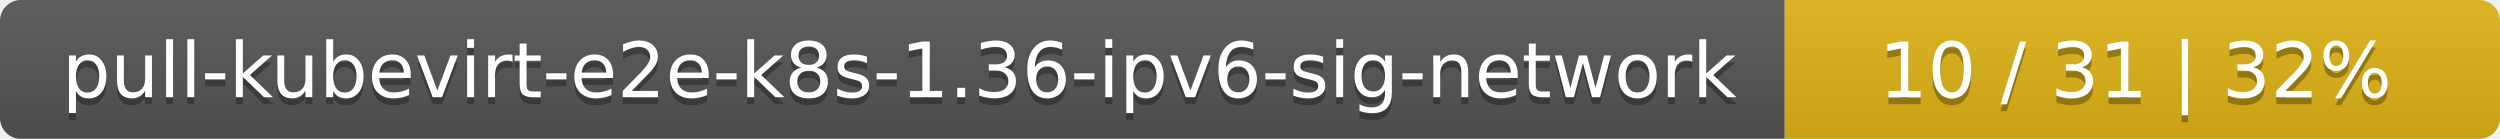
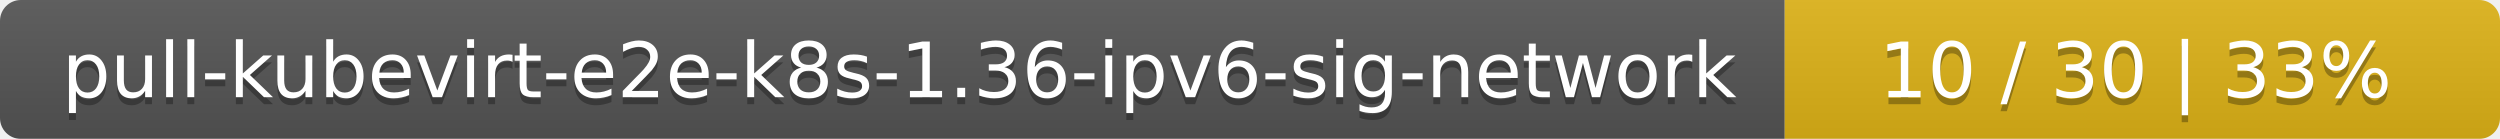
<svg xmlns="http://www.w3.org/2000/svg" width="360" height="20">
  <linearGradient id="smooth" x2="0" y2="100%">
    <stop offset="0" stop-color="#bbb" stop-opacity=".1" />
    <stop offset="1" stop-opacity=".1" />
  </linearGradient>
  <mask id="round">
    <rect width="360" height="20" rx="3" fill="#fff" />
  </mask>
  <g mask="url(#round)">
    <rect width="257" height="20" fill="#555" />
    <rect x="257" width="103" height="20" fill="#dfb317" />
    <rect width="360" height="20" fill="url(#smooth)" />
  </g>
  <g fill="#fff" text-anchor="middle" font-family="DejaVu Sans,Verdana,Geneva,sans-serif" font-size="11">
    <text x="129.5" y="15" fill="#010101" fill-opacity=".3">pull-kubevirt-e2e-k8s-1.36-ipv6-sig-network</text>
    <text x="129.5" y="14">pull-kubevirt-e2e-k8s-1.36-ipv6-sig-network</text>
-     <text x="307.5" y="15" fill="#010101" fill-opacity=".3">10 / 31    |    32%</text>
-     <text x="307.5" y="14">10 / 31    |    32%</text>
+     <text x="307.5" y="15" fill="#010101" fill-opacity=".3">10 / 30    |    33%</text>
+     <text x="307.5" y="14">10 / 30    |    33%</text>
  </g>
</svg>
